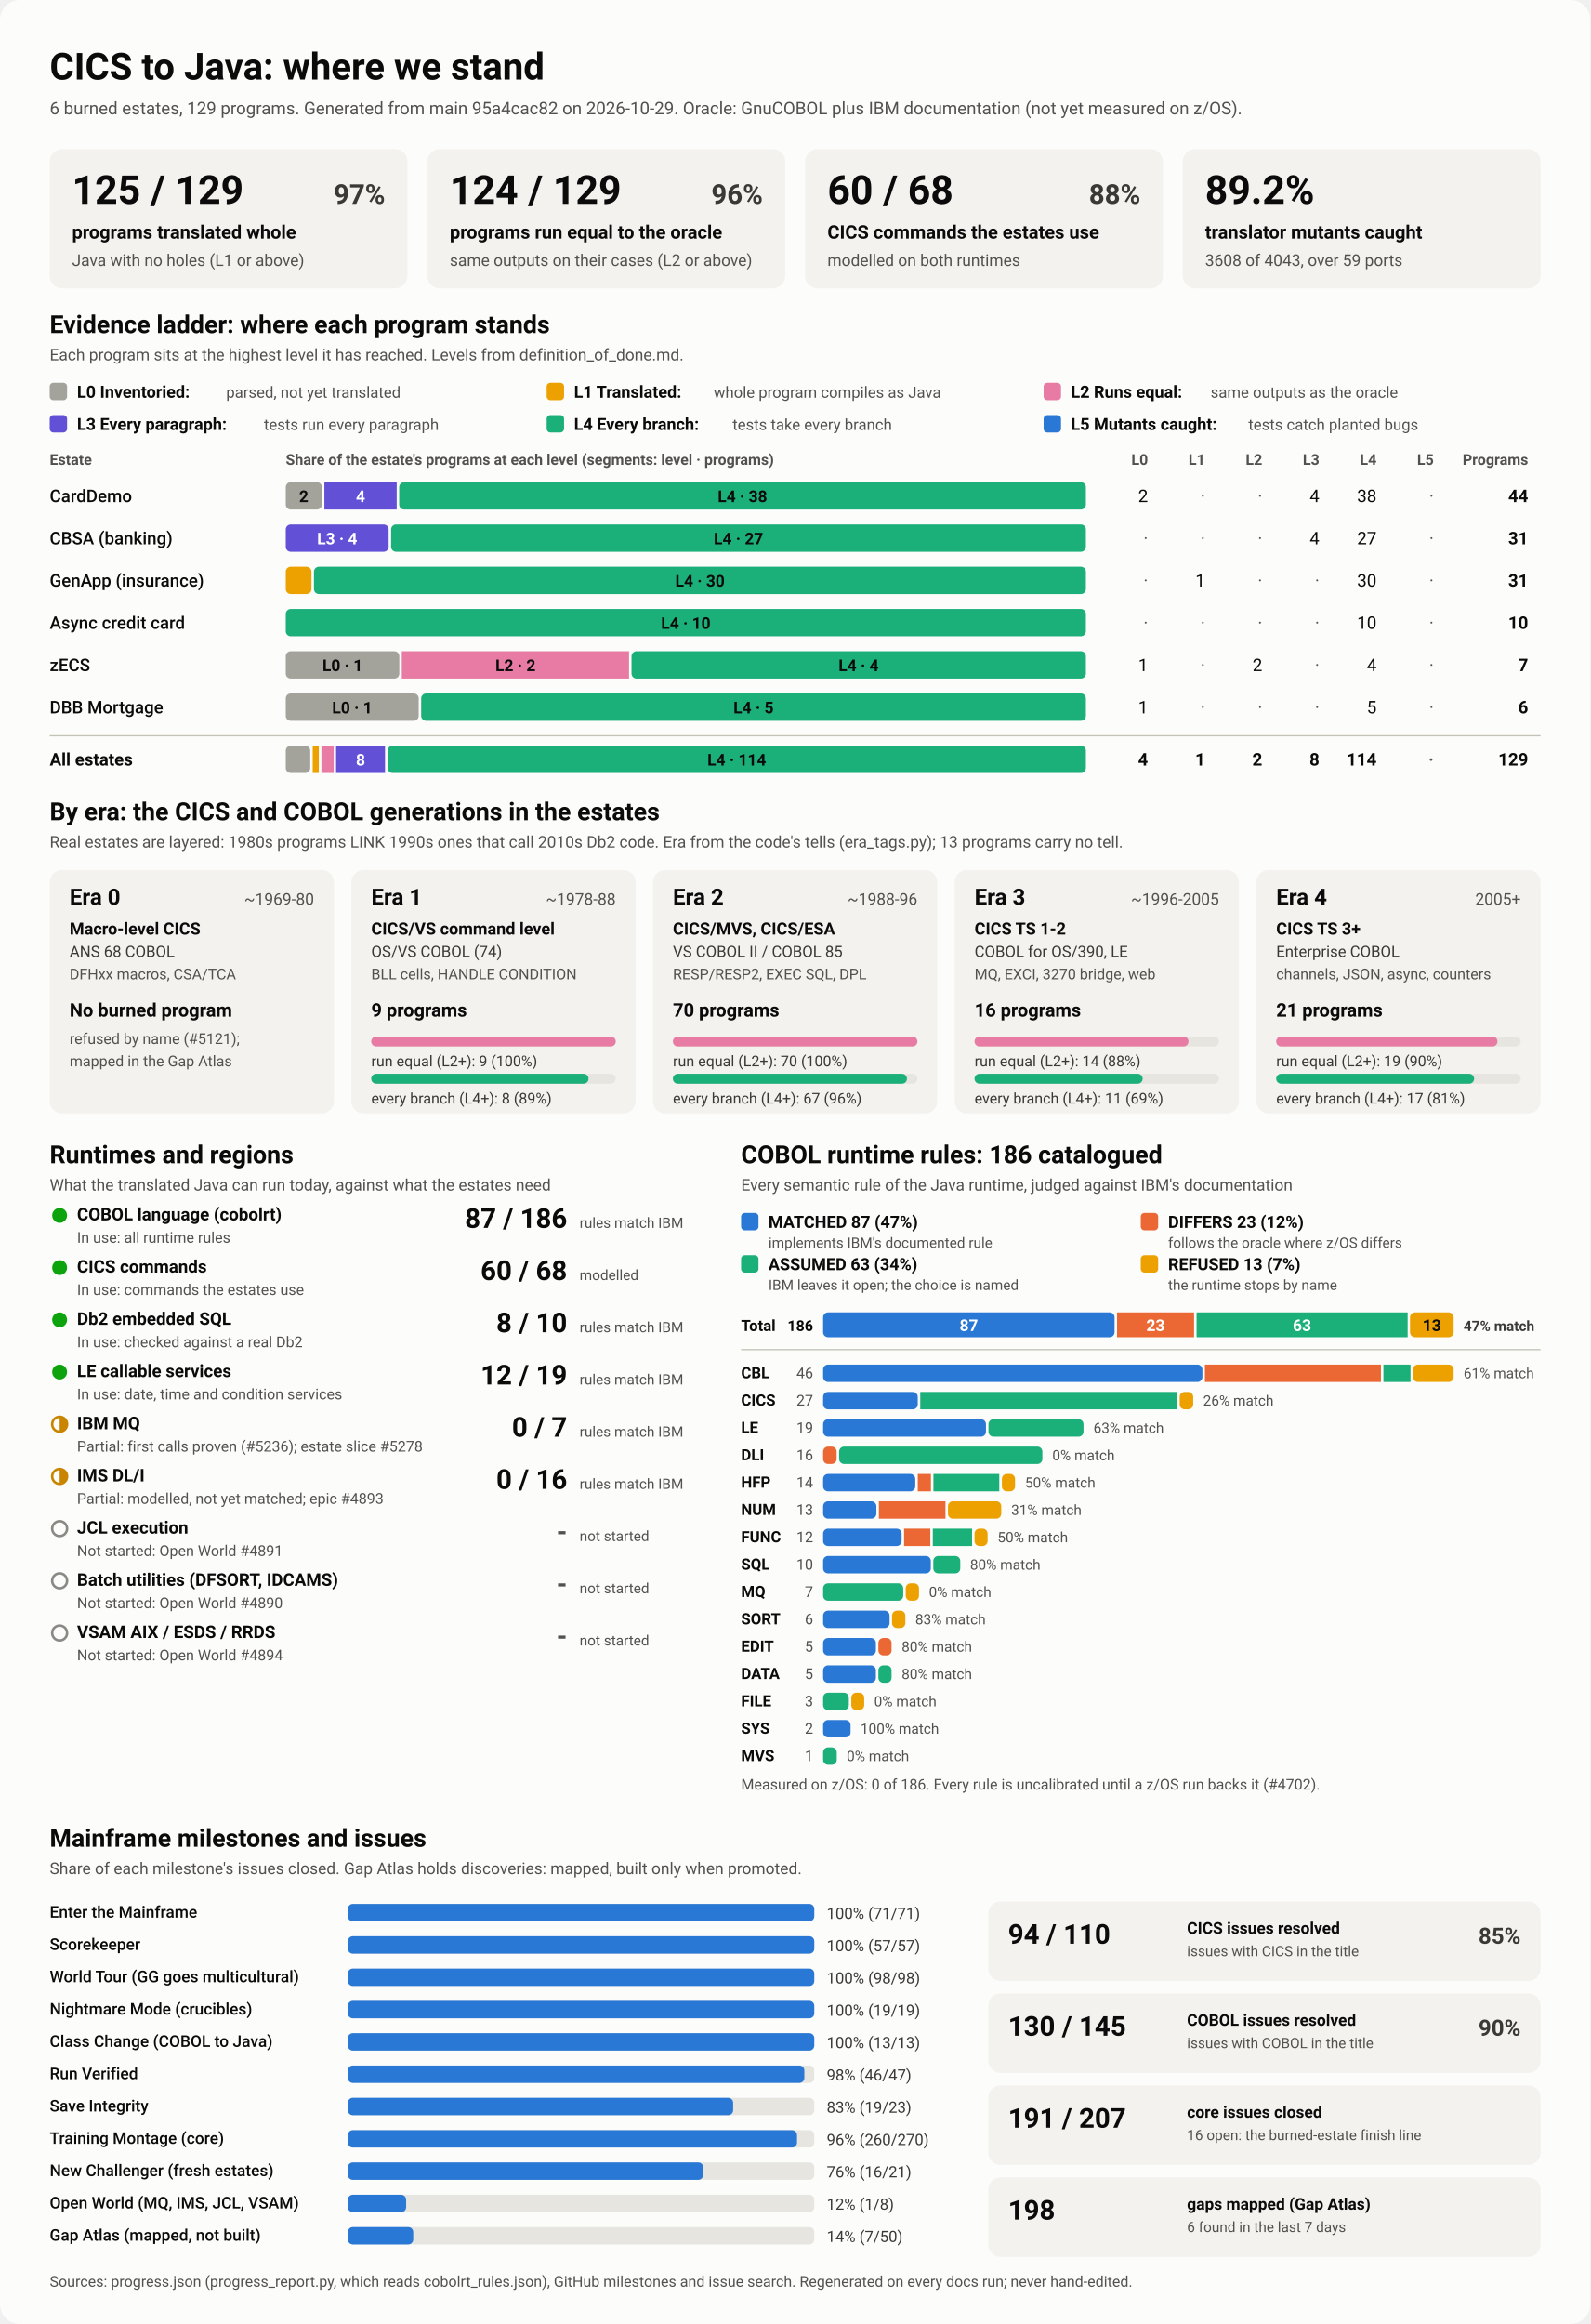
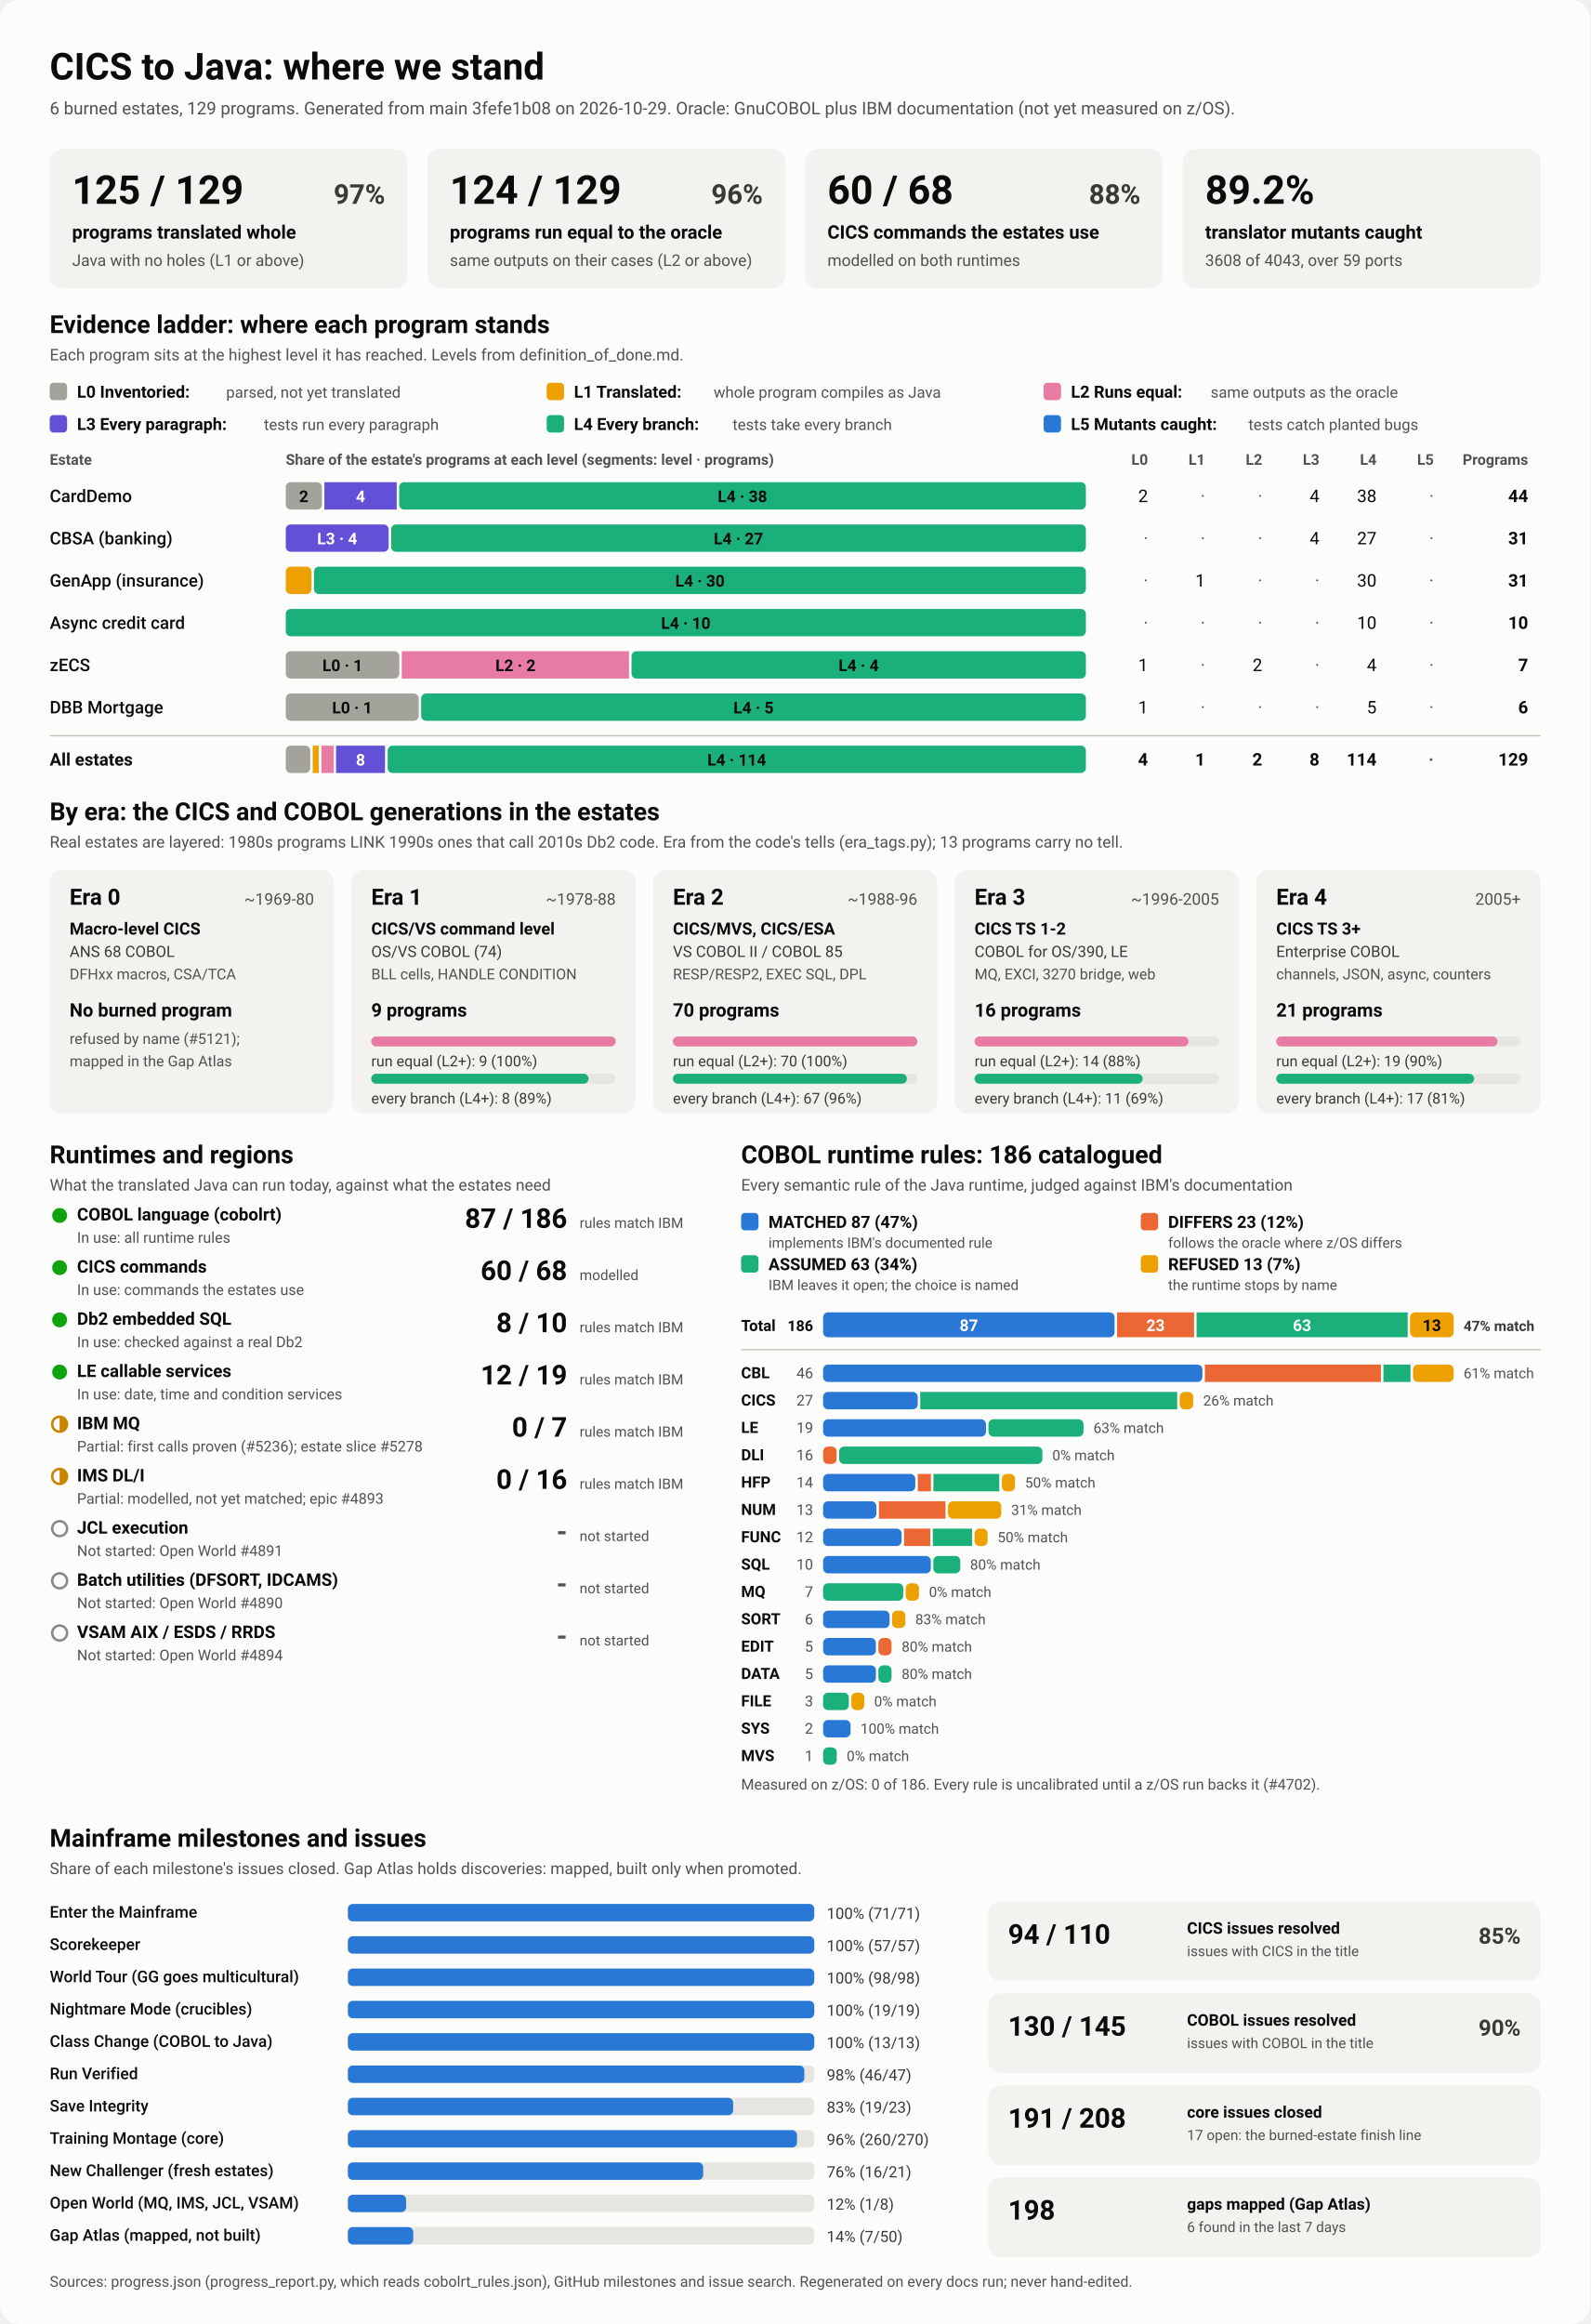
<svg xmlns="http://www.w3.org/2000/svg" viewBox="0 0 1280 1870" width="1280" height="1870" role="img" aria-labelledby="ttl">
  <style>
    svg { font-family: system-ui, -apple-system, 'Segoe UI', Roboto, Helvetica, Arial, sans-serif; }
    .bg { fill: #fcfcfb; }
    .card { fill: #f3f2ef; }
    .track { fill: #e6e5e0; }
    .rule { stroke: #c3c2b7; stroke-width: 1; }
    .t1 { fill: #0b0b0b; } .t2 { fill: #3a3936; } .t3 { fill: #52514e; }
    .on-dark { fill: #ffffff; } .on-light { fill: #0b0b0b; }
    .lv0 { fill: #a3a29b; } .lv1 { fill: #eda100; } .lv2 { fill: #e87ba4; } .lv3 { fill: #6250d6; } .lv4 { fill: #1baf7a; } .lv5 { fill: #2a78d6; } 
    .s0 { fill: #2a78d6; } .s1 { fill: #eb6834; } .s2 { fill: #1baf7a; } .s3 { fill: #eda100; } 
    .prog { fill: #2a78d6; }
    .st-good { fill: #0ca30c; } .st-warn { fill: none; stroke: #c98500; stroke-width: 2; }
    .st-warn-fill { fill: #c98500; } .st-none { fill: none; stroke: #8a8984; stroke-width: 2; }
    @media (prefers-color-scheme: dark) {
      .bg { fill: #1a1a19; } .card { fill: #242422; } .track { fill: #383835; } .rule { stroke: #52514e; }
      .t1 { fill: #f0efec; } .t2 { fill: #dddcd6; } .t3 { fill: #c3c2b7; }
      .on-light { fill: #0b0b0b; } .prog { fill: #3987e5; }
      .lv0 { fill: #6b6a64; } .lv1 { fill: #c98500; } .lv2 { fill: #d55181; } .lv3 { fill: #9085e9; } .lv4 { fill: #199e70; } .lv5 { fill: #3987e5; } 
      .s0 { fill: #3987e5; } .s1 { fill: #d95926; } .s2 { fill: #199e70; } .s3 { fill: #c98500; } 
    }
  </style>
  <rect class="bg" width="1280" height="1870" rx="16" />
  <text x="40.0" y="64.0" class="t1" font-size="30" font-weight="700" text-anchor="start">CICS to Java: where we stand</text>
-   <text x="40.0" y="92.0" class="t3" font-size="14" font-weight="400" text-anchor="start">6 burned estates, 129 programs. Generated from main 95a4cac82 on 2026-10-29. Oracle: GnuCOBOL plus IBM documentation (not yet measured on z/OS).</text>
+   <text x="40.0" y="92.0" class="t3" font-size="14" font-weight="400" text-anchor="start">6 burned estates, 129 programs. Generated from main 3fefe1b08 on 2026-10-29. Oracle: GnuCOBOL plus IBM documentation (not yet measured on z/OS).</text>
  <rect x="40.0" y="120.0" width="288.0" height="112.0" rx="10" class="card" />
  <text x="58.0" y="164.0" class="t1" font-size="32" font-weight="700" text-anchor="start">125 / 129</text>
  <text x="310.0" y="164.0" class="t2" font-size="22" font-weight="600" text-anchor="end">97%</text>
  <text x="58.0" y="192.0" class="t1" font-size="15" font-weight="600" text-anchor="start">programs translated whole</text>
  <text x="58.0" y="214.0" class="t3" font-size="13" font-weight="400" text-anchor="start">Java with no holes (L1 or above)</text>
  <rect x="344.0" y="120.0" width="288.0" height="112.0" rx="10" class="card" />
  <text x="362.0" y="164.0" class="t1" font-size="32" font-weight="700" text-anchor="start">124 / 129</text>
  <text x="614.0" y="164.0" class="t2" font-size="22" font-weight="600" text-anchor="end">96%</text>
  <text x="362.0" y="192.0" class="t1" font-size="15" font-weight="600" text-anchor="start">programs run equal to the oracle</text>
  <text x="362.0" y="214.0" class="t3" font-size="13" font-weight="400" text-anchor="start">same outputs on their cases (L2 or above)</text>
  <rect x="648.0" y="120.0" width="288.0" height="112.0" rx="10" class="card" />
  <text x="666.0" y="164.0" class="t1" font-size="32" font-weight="700" text-anchor="start">60 / 68</text>
  <text x="918.0" y="164.0" class="t2" font-size="22" font-weight="600" text-anchor="end">88%</text>
  <text x="666.0" y="192.0" class="t1" font-size="15" font-weight="600" text-anchor="start">CICS commands the estates use</text>
  <text x="666.0" y="214.0" class="t3" font-size="13" font-weight="400" text-anchor="start">modelled on both runtimes</text>
  <rect x="952.0" y="120.0" width="288.0" height="112.0" rx="10" class="card" />
  <text x="970.0" y="164.0" class="t1" font-size="32" font-weight="700" text-anchor="start">89.2%</text>
  <text x="970.0" y="192.0" class="t1" font-size="15" font-weight="600" text-anchor="start">translator mutants caught</text>
  <text x="970.0" y="214.0" class="t3" font-size="13" font-weight="400" text-anchor="start">3608 of 4043, over 59 ports</text>
  <text x="40.0" y="268.0" class="t1" font-size="20" font-weight="700" text-anchor="start">Evidence ladder: where each program stands</text>
  <text x="40.0" y="290.0" class="t3" font-size="13" font-weight="400" text-anchor="start">Each program sits at the highest level it has reached. Levels from definition_of_done.md.</text>
  <rect x="40.0" y="308.0" width="14.0" height="14.0" rx="3" class="lv0" />
  <text x="62.0" y="320.0" class="t1" font-size="13.5" font-weight="600" text-anchor="start">L0 Inventoried:</text>
  <text x="182.0" y="320.0" class="t3" font-size="12.5" font-weight="400" text-anchor="start">parsed, not yet translated</text>
  <rect x="440.0" y="308.0" width="14.0" height="14.0" rx="3" class="lv1" />
  <text x="462.0" y="320.0" class="t1" font-size="13.5" font-weight="600" text-anchor="start">L1 Translated:</text>
  <text x="574.4" y="320.0" class="t3" font-size="12.5" font-weight="400" text-anchor="start">whole program compiles as Java</text>
  <rect x="840.0" y="308.0" width="14.0" height="14.0" rx="3" class="lv2" />
  <text x="862.0" y="320.0" class="t1" font-size="13.5" font-weight="600" text-anchor="start">L2 Runs equal:</text>
  <text x="974.4" y="320.0" class="t3" font-size="12.5" font-weight="400" text-anchor="start">same outputs as the oracle</text>
  <rect x="40.0" y="334.0" width="14.0" height="14.0" rx="3" class="lv3" />
  <text x="62.0" y="346.0" class="t1" font-size="13.5" font-weight="600" text-anchor="start">L3 Every paragraph:</text>
  <text x="212.4" y="346.0" class="t3" font-size="12.5" font-weight="400" text-anchor="start">tests run every paragraph</text>
  <rect x="440.0" y="334.0" width="14.0" height="14.0" rx="3" class="lv4" />
  <text x="462.0" y="346.0" class="t1" font-size="13.5" font-weight="600" text-anchor="start">L4 Every branch:</text>
  <text x="589.6" y="346.0" class="t3" font-size="12.5" font-weight="400" text-anchor="start">tests take every branch</text>
  <rect x="840.0" y="334.0" width="14.0" height="14.0" rx="3" class="lv5" />
  <text x="862.0" y="346.0" class="t1" font-size="13.5" font-weight="600" text-anchor="start">L5 Mutants caught:</text>
  <text x="1004.8" y="346.0" class="t3" font-size="12.5" font-weight="400" text-anchor="start">tests catch planted bugs</text>
  <text x="40.0" y="374.0" class="t3" font-size="12" font-weight="600" text-anchor="start">Estate</text>
  <text x="230.0" y="374.0" class="t3" font-size="12" font-weight="600" text-anchor="start">Share of the estate's programs at each level (segments: level · programs)</text>
  <text x="924.0" y="374.0" class="t3" font-size="12" font-weight="600" text-anchor="end">L0</text>
  <text x="970.0" y="374.0" class="t3" font-size="12" font-weight="600" text-anchor="end">L1</text>
  <text x="1016.0" y="374.0" class="t3" font-size="12" font-weight="600" text-anchor="end">L2</text>
  <text x="1062.0" y="374.0" class="t3" font-size="12" font-weight="600" text-anchor="end">L3</text>
  <text x="1108.0" y="374.0" class="t3" font-size="12" font-weight="600" text-anchor="end">L4</text>
  <text x="1154.0" y="374.0" class="t3" font-size="12" font-weight="600" text-anchor="end">L5</text>
  <text x="1230.0" y="374.0" class="t3" font-size="12" font-weight="600" text-anchor="end">Programs</text>
  <text x="40.0" y="404.0" class="t1" font-size="14" font-weight="500" text-anchor="start">CardDemo</text>
  <rect x="230.0" y="388.0" width="29.1" height="22.0" rx="4" class="lv0" />
  <text x="244.5" y="404.0" class="on-light" font-size="13" font-weight="600" text-anchor="middle">2</text>
  <rect x="261.1" y="388.0" width="58.2" height="22.0" rx="0" class="lv3" />
  <text x="290.2" y="404.0" class="on-dark" font-size="13" font-weight="600" text-anchor="middle">4</text>
  <rect x="321.3" y="388.0" width="552.7" height="22.0" rx="4" class="lv4" />
  <text x="597.6" y="404.0" class="on-light" font-size="13" font-weight="600" text-anchor="middle">L4 · 38</text>
  <text x="924.0" y="404.0" class="t1" font-size="14" font-weight="400" text-anchor="end">2</text>
  <text x="970.0" y="404.0" class="t3" font-size="14" font-weight="400" text-anchor="end">·</text>
  <text x="1016.0" y="404.0" class="t3" font-size="14" font-weight="400" text-anchor="end">·</text>
  <text x="1062.0" y="404.0" class="t1" font-size="14" font-weight="400" text-anchor="end">4</text>
  <text x="1108.0" y="404.0" class="t1" font-size="14" font-weight="400" text-anchor="end">38</text>
  <text x="1154.0" y="404.0" class="t3" font-size="14" font-weight="400" text-anchor="end">·</text>
  <text x="1230.0" y="404.0" class="t1" font-size="14" font-weight="700" text-anchor="end">44</text>
  <text x="40.0" y="438.0" class="t1" font-size="14" font-weight="500" text-anchor="start">CBSA (banking)</text>
  <rect x="230.0" y="422.0" width="82.8" height="22.0" rx="4" class="lv3" />
  <text x="271.4" y="438.0" class="on-dark" font-size="13" font-weight="600" text-anchor="middle">L3 · 4</text>
  <rect x="314.8" y="422.0" width="559.2" height="22.0" rx="4" class="lv4" />
  <text x="594.4" y="438.0" class="on-light" font-size="13" font-weight="600" text-anchor="middle">L4 · 27</text>
  <text x="924.0" y="438.0" class="t3" font-size="14" font-weight="400" text-anchor="end">·</text>
  <text x="970.0" y="438.0" class="t3" font-size="14" font-weight="400" text-anchor="end">·</text>
  <text x="1016.0" y="438.0" class="t3" font-size="14" font-weight="400" text-anchor="end">·</text>
  <text x="1062.0" y="438.0" class="t1" font-size="14" font-weight="400" text-anchor="end">4</text>
  <text x="1108.0" y="438.0" class="t1" font-size="14" font-weight="400" text-anchor="end">27</text>
  <text x="1154.0" y="438.0" class="t3" font-size="14" font-weight="400" text-anchor="end">·</text>
  <text x="1230.0" y="438.0" class="t1" font-size="14" font-weight="700" text-anchor="end">31</text>
  <text x="40.0" y="472.0" class="t1" font-size="14" font-weight="500" text-anchor="start">GenApp (insurance)</text>
  <rect x="230.0" y="456.0" width="20.7" height="22.0" rx="4" class="lv1" />
  <rect x="252.7" y="456.0" width="621.3" height="22.0" rx="4" class="lv4" />
  <text x="563.4" y="472.0" class="on-light" font-size="13" font-weight="600" text-anchor="middle">L4 · 30</text>
  <text x="924.0" y="472.0" class="t3" font-size="14" font-weight="400" text-anchor="end">·</text>
  <text x="970.0" y="472.0" class="t1" font-size="14" font-weight="400" text-anchor="end">1</text>
  <text x="1016.0" y="472.0" class="t3" font-size="14" font-weight="400" text-anchor="end">·</text>
  <text x="1062.0" y="472.0" class="t3" font-size="14" font-weight="400" text-anchor="end">·</text>
  <text x="1108.0" y="472.0" class="t1" font-size="14" font-weight="400" text-anchor="end">30</text>
  <text x="1154.0" y="472.0" class="t3" font-size="14" font-weight="400" text-anchor="end">·</text>
  <text x="1230.0" y="472.0" class="t1" font-size="14" font-weight="700" text-anchor="end">31</text>
  <text x="40.0" y="506.0" class="t1" font-size="14" font-weight="500" text-anchor="start">Async credit card</text>
  <rect x="230.0" y="490.0" width="644.0" height="22.0" rx="4" class="lv4" />
  <text x="552.0" y="506.0" class="on-light" font-size="13" font-weight="600" text-anchor="middle">L4 · 10</text>
  <text x="924.0" y="506.0" class="t3" font-size="14" font-weight="400" text-anchor="end">·</text>
  <text x="970.0" y="506.0" class="t3" font-size="14" font-weight="400" text-anchor="end">·</text>
  <text x="1016.0" y="506.0" class="t3" font-size="14" font-weight="400" text-anchor="end">·</text>
  <text x="1062.0" y="506.0" class="t3" font-size="14" font-weight="400" text-anchor="end">·</text>
  <text x="1108.0" y="506.0" class="t1" font-size="14" font-weight="400" text-anchor="end">10</text>
  <text x="1154.0" y="506.0" class="t3" font-size="14" font-weight="400" text-anchor="end">·</text>
  <text x="1230.0" y="506.0" class="t1" font-size="14" font-weight="700" text-anchor="end">10</text>
  <text x="40.0" y="540.0" class="t1" font-size="14" font-weight="500" text-anchor="start">zECS</text>
  <rect x="230.0" y="524.0" width="91.4" height="22.0" rx="4" class="lv0" />
  <text x="275.7" y="540.0" class="on-light" font-size="13" font-weight="600" text-anchor="middle">L0 · 1</text>
  <rect x="323.4" y="524.0" width="182.9" height="22.0" rx="0" class="lv2" />
  <text x="414.9" y="540.0" class="on-light" font-size="13" font-weight="600" text-anchor="middle">L2 · 2</text>
  <rect x="508.3" y="524.0" width="365.7" height="22.0" rx="4" class="lv4" />
  <text x="691.1" y="540.0" class="on-light" font-size="13" font-weight="600" text-anchor="middle">L4 · 4</text>
  <text x="924.0" y="540.0" class="t1" font-size="14" font-weight="400" text-anchor="end">1</text>
  <text x="970.0" y="540.0" class="t3" font-size="14" font-weight="400" text-anchor="end">·</text>
  <text x="1016.0" y="540.0" class="t1" font-size="14" font-weight="400" text-anchor="end">2</text>
  <text x="1062.0" y="540.0" class="t3" font-size="14" font-weight="400" text-anchor="end">·</text>
  <text x="1108.0" y="540.0" class="t1" font-size="14" font-weight="400" text-anchor="end">4</text>
  <text x="1154.0" y="540.0" class="t3" font-size="14" font-weight="400" text-anchor="end">·</text>
  <text x="1230.0" y="540.0" class="t1" font-size="14" font-weight="700" text-anchor="end">7</text>
  <text x="40.0" y="574.0" class="t1" font-size="14" font-weight="500" text-anchor="start">DBB Mortgage</text>
  <rect x="230.0" y="558.0" width="107.0" height="22.0" rx="4" class="lv0" />
  <text x="283.5" y="574.0" class="on-light" font-size="13" font-weight="600" text-anchor="middle">L0 · 1</text>
  <rect x="339.0" y="558.0" width="535.0" height="22.0" rx="4" class="lv4" />
  <text x="606.5" y="574.0" class="on-light" font-size="13" font-weight="600" text-anchor="middle">L4 · 5</text>
  <text x="924.0" y="574.0" class="t1" font-size="14" font-weight="400" text-anchor="end">1</text>
  <text x="970.0" y="574.0" class="t3" font-size="14" font-weight="400" text-anchor="end">·</text>
  <text x="1016.0" y="574.0" class="t3" font-size="14" font-weight="400" text-anchor="end">·</text>
  <text x="1062.0" y="574.0" class="t3" font-size="14" font-weight="400" text-anchor="end">·</text>
  <text x="1108.0" y="574.0" class="t1" font-size="14" font-weight="400" text-anchor="end">5</text>
  <text x="1154.0" y="574.0" class="t3" font-size="14" font-weight="400" text-anchor="end">·</text>
  <text x="1230.0" y="574.0" class="t1" font-size="14" font-weight="700" text-anchor="end">6</text>
  <line x1="40" x2="1240" y1="592" y2="592" class="rule" />
  <text x="40.0" y="616.0" class="t1" font-size="14" font-weight="700" text-anchor="start">All estates</text>
  <rect x="230.0" y="600.0" width="19.7" height="22.0" rx="4" class="lv0" />
  <rect x="251.7" y="600.0" width="4.9" height="22.0" rx="0" class="lv1" />
  <rect x="258.7" y="600.0" width="9.9" height="22.0" rx="0" class="lv2" />
  <rect x="270.5" y="600.0" width="39.4" height="22.0" rx="0" class="lv3" />
  <text x="290.2" y="616.0" class="on-dark" font-size="13" font-weight="600" text-anchor="middle">8</text>
  <rect x="312.0" y="600.0" width="562.0" height="22.0" rx="4" class="lv4" />
  <text x="593.0" y="616.0" class="on-light" font-size="13" font-weight="600" text-anchor="middle">L4 · 114</text>
  <text x="924.0" y="616.0" class="t1" font-size="14" font-weight="700" text-anchor="end">4</text>
  <text x="970.0" y="616.0" class="t1" font-size="14" font-weight="700" text-anchor="end">1</text>
  <text x="1016.0" y="616.0" class="t1" font-size="14" font-weight="700" text-anchor="end">2</text>
  <text x="1062.0" y="616.0" class="t1" font-size="14" font-weight="700" text-anchor="end">8</text>
  <text x="1108.0" y="616.0" class="t1" font-size="14" font-weight="700" text-anchor="end">114</text>
  <text x="1154.0" y="616.0" class="t3" font-size="14" font-weight="700" text-anchor="end">·</text>
  <text x="1230.0" y="616.0" class="t1" font-size="14" font-weight="700" text-anchor="end">129</text>
  <text x="40.0" y="660.0" class="t1" font-size="20" font-weight="700" text-anchor="start">By era: the CICS and COBOL generations in the estates</text>
  <text x="40.0" y="682.0" class="t3" font-size="13" font-weight="400" text-anchor="start">Real estates are layered: 1980s programs LINK 1990s ones that call 2010s Db2 code. Era from the code's tells (era_tags.py); 13 programs carry no tell.</text>
  <rect x="40.0" y="700.0" width="228.8" height="196.0" rx="10" class="card" />
  <text x="56.0" y="728.0" class="t1" font-size="18" font-weight="700" text-anchor="start">Era 0</text>
  <text x="252.8" y="728.0" class="t3" font-size="13" font-weight="400" text-anchor="end">~1969-80</text>
  <text x="56.0" y="752.0" class="t1" font-size="13.5" font-weight="600" text-anchor="start">Macro-level CICS</text>
  <text x="56.0" y="770.0" class="t2" font-size="12.5" font-weight="400" text-anchor="start">ANS 68 COBOL</text>
  <text x="56.0" y="788.0" class="t3" font-size="12" font-weight="400" text-anchor="start">DFHxx macros, CSA/TCA</text>
  <text x="56.0" y="818.0" class="t1" font-size="15" font-weight="700" text-anchor="start">No burned program</text>
  <text x="56.0" y="840.0" class="t3" font-size="12" font-weight="400" text-anchor="start">refused by name (#5121);</text>
  <text x="56.0" y="858.0" class="t3" font-size="12" font-weight="400" text-anchor="start">mapped in the Gap Atlas</text>
  <rect x="282.8" y="700.0" width="228.8" height="196.0" rx="10" class="card" />
  <text x="298.8" y="728.0" class="t1" font-size="18" font-weight="700" text-anchor="start">Era 1</text>
  <text x="495.6" y="728.0" class="t3" font-size="13" font-weight="400" text-anchor="end">~1978-88</text>
  <text x="298.8" y="752.0" class="t1" font-size="13.5" font-weight="600" text-anchor="start">CICS/VS command level</text>
  <text x="298.8" y="770.0" class="t2" font-size="12.5" font-weight="400" text-anchor="start">OS/VS COBOL (74)</text>
  <text x="298.8" y="788.0" class="t3" font-size="12" font-weight="400" text-anchor="start">BLL cells, HANDLE CONDITION</text>
  <text x="298.8" y="818.0" class="t1" font-size="15" font-weight="700" text-anchor="start">9 programs</text>
  <rect x="298.8" y="834.0" width="196.8" height="8.0" rx="4" class="track" />
  <rect x="298.8" y="834.0" width="196.8" height="8.0" rx="4" class="lv2" />
  <text x="298.8" y="858.0" class="t2" font-size="12" font-weight="400" text-anchor="start">run equal (L2+): 9 (100%)</text>
  <rect x="298.8" y="864.0" width="196.8" height="8.0" rx="4" class="track" />
  <rect x="298.8" y="864.0" width="174.9" height="8.0" rx="4" class="lv4" />
  <text x="298.8" y="888.0" class="t2" font-size="12" font-weight="400" text-anchor="start">every branch (L4+): 8 (89%)</text>
  <rect x="525.6" y="700.0" width="228.8" height="196.0" rx="10" class="card" />
  <text x="541.6" y="728.0" class="t1" font-size="18" font-weight="700" text-anchor="start">Era 2</text>
  <text x="738.4" y="728.0" class="t3" font-size="13" font-weight="400" text-anchor="end">~1988-96</text>
  <text x="541.6" y="752.0" class="t1" font-size="13.5" font-weight="600" text-anchor="start">CICS/MVS, CICS/ESA</text>
  <text x="541.6" y="770.0" class="t2" font-size="12.5" font-weight="400" text-anchor="start">VS COBOL II / COBOL 85</text>
  <text x="541.6" y="788.0" class="t3" font-size="12" font-weight="400" text-anchor="start">RESP/RESP2, EXEC SQL, DPL</text>
  <text x="541.6" y="818.0" class="t1" font-size="15" font-weight="700" text-anchor="start">70 programs</text>
  <rect x="541.6" y="834.0" width="196.8" height="8.0" rx="4" class="track" />
  <rect x="541.6" y="834.0" width="196.8" height="8.0" rx="4" class="lv2" />
  <text x="541.6" y="858.0" class="t2" font-size="12" font-weight="400" text-anchor="start">run equal (L2+): 70 (100%)</text>
  <rect x="541.6" y="864.0" width="196.8" height="8.0" rx="4" class="track" />
  <rect x="541.6" y="864.0" width="188.4" height="8.0" rx="4" class="lv4" />
  <text x="541.6" y="888.0" class="t2" font-size="12" font-weight="400" text-anchor="start">every branch (L4+): 67 (96%)</text>
  <rect x="768.4" y="700.0" width="228.8" height="196.0" rx="10" class="card" />
  <text x="784.4" y="728.0" class="t1" font-size="18" font-weight="700" text-anchor="start">Era 3</text>
  <text x="981.2" y="728.0" class="t3" font-size="13" font-weight="400" text-anchor="end">~1996-2005</text>
  <text x="784.4" y="752.0" class="t1" font-size="13.5" font-weight="600" text-anchor="start">CICS TS 1-2</text>
  <text x="784.4" y="770.0" class="t2" font-size="12.5" font-weight="400" text-anchor="start">COBOL for OS/390, LE</text>
  <text x="784.4" y="788.0" class="t3" font-size="12" font-weight="400" text-anchor="start">MQ, EXCI, 3270 bridge, web</text>
  <text x="784.4" y="818.0" class="t1" font-size="15" font-weight="700" text-anchor="start">16 programs</text>
  <rect x="784.4" y="834.0" width="196.8" height="8.0" rx="4" class="track" />
  <rect x="784.4" y="834.0" width="172.2" height="8.0" rx="4" class="lv2" />
  <text x="784.4" y="858.0" class="t2" font-size="12" font-weight="400" text-anchor="start">run equal (L2+): 14 (88%)</text>
  <rect x="784.4" y="864.0" width="196.8" height="8.0" rx="4" class="track" />
  <rect x="784.4" y="864.0" width="135.3" height="8.0" rx="4" class="lv4" />
  <text x="784.4" y="888.0" class="t2" font-size="12" font-weight="400" text-anchor="start">every branch (L4+): 11 (69%)</text>
  <rect x="1011.2" y="700.0" width="228.8" height="196.0" rx="10" class="card" />
  <text x="1027.2" y="728.0" class="t1" font-size="18" font-weight="700" text-anchor="start">Era 4</text>
  <text x="1224.0" y="728.0" class="t3" font-size="13" font-weight="400" text-anchor="end">2005+</text>
  <text x="1027.2" y="752.0" class="t1" font-size="13.5" font-weight="600" text-anchor="start">CICS TS 3+</text>
  <text x="1027.2" y="770.0" class="t2" font-size="12.5" font-weight="400" text-anchor="start">Enterprise COBOL</text>
  <text x="1027.2" y="788.0" class="t3" font-size="12" font-weight="400" text-anchor="start">channels, JSON, async, counters</text>
  <text x="1027.2" y="818.0" class="t1" font-size="15" font-weight="700" text-anchor="start">21 programs</text>
  <rect x="1027.2" y="834.0" width="196.8" height="8.0" rx="4" class="track" />
  <rect x="1027.2" y="834.0" width="178.1" height="8.0" rx="4" class="lv2" />
  <text x="1027.2" y="858.0" class="t2" font-size="12" font-weight="400" text-anchor="start">run equal (L2+): 19 (90%)</text>
  <rect x="1027.2" y="864.0" width="196.8" height="8.0" rx="4" class="track" />
  <rect x="1027.2" y="864.0" width="159.3" height="8.0" rx="4" class="lv4" />
  <text x="1027.2" y="888.0" class="t2" font-size="12" font-weight="400" text-anchor="start">every branch (L4+): 17 (81%)</text>
  <text x="40.0" y="936.0" class="t1" font-size="20" font-weight="700" text-anchor="start">Runtimes and regions</text>
  <text x="40.0" y="958.0" class="t3" font-size="13" font-weight="400" text-anchor="start">What the translated Java can run today, against what the estates need</text>
  <circle cx="48" cy="978" r="6" class="st-good" />
  <text x="62.0" y="982.0" class="t1" font-size="14" font-weight="600" text-anchor="start">COBOL language (cobolrt)</text>
  <text x="62.0" y="1000.0" class="t3" font-size="12" font-weight="400" text-anchor="start">In use: all runtime rules</text>
  <text x="456.5" y="988.0" class="t1" font-size="22" font-weight="700" text-anchor="end">87 / 186</text>
  <text x="466.5" y="988.0" class="t3" font-size="11.5" font-weight="400" text-anchor="start">rules match IBM</text>
  <circle cx="48" cy="1020" r="6" class="st-good" />
  <text x="62.0" y="1024.0" class="t1" font-size="14" font-weight="600" text-anchor="start">CICS commands</text>
  <text x="62.0" y="1042.0" class="t3" font-size="12" font-weight="400" text-anchor="start">In use: commands the estates use</text>
  <text x="456.5" y="1030.0" class="t1" font-size="22" font-weight="700" text-anchor="end">60 / 68</text>
  <text x="466.5" y="1030.0" class="t3" font-size="11.5" font-weight="400" text-anchor="start">modelled</text>
  <circle cx="48" cy="1062" r="6" class="st-good" />
  <text x="62.0" y="1066.0" class="t1" font-size="14" font-weight="600" text-anchor="start">Db2 embedded SQL</text>
  <text x="62.0" y="1084.0" class="t3" font-size="12" font-weight="400" text-anchor="start">In use: checked against a real Db2</text>
  <text x="456.5" y="1072.0" class="t1" font-size="22" font-weight="700" text-anchor="end">8 / 10</text>
  <text x="466.5" y="1072.0" class="t3" font-size="11.5" font-weight="400" text-anchor="start">rules match IBM</text>
  <circle cx="48" cy="1104" r="6" class="st-good" />
  <text x="62.0" y="1108.0" class="t1" font-size="14" font-weight="600" text-anchor="start">LE callable services</text>
  <text x="62.0" y="1126.0" class="t3" font-size="12" font-weight="400" text-anchor="start">In use: date, time and condition services</text>
  <text x="456.5" y="1114.0" class="t1" font-size="22" font-weight="700" text-anchor="end">12 / 19</text>
  <text x="466.5" y="1114.0" class="t3" font-size="11.5" font-weight="400" text-anchor="start">rules match IBM</text>
  <circle cx="48" cy="1146" r="6" class="st-warn" />
  <path d="M 48 1140 A 6 6 0 0 1 48 1152 Z" class="st-warn-fill" />
  <text x="62.0" y="1150.0" class="t1" font-size="14" font-weight="600" text-anchor="start">IBM MQ</text>
  <text x="62.0" y="1168.0" class="t3" font-size="12" font-weight="400" text-anchor="start">Partial: first calls proven (#5236); estate slice #5278</text>
  <text x="456.5" y="1156.0" class="t1" font-size="22" font-weight="700" text-anchor="end">0 / 7</text>
  <text x="466.5" y="1156.0" class="t3" font-size="11.5" font-weight="400" text-anchor="start">rules match IBM</text>
  <circle cx="48" cy="1188" r="6" class="st-warn" />
  <path d="M 48 1182 A 6 6 0 0 1 48 1194 Z" class="st-warn-fill" />
  <text x="62.0" y="1192.0" class="t1" font-size="14" font-weight="600" text-anchor="start">IMS DL/I</text>
  <text x="62.0" y="1210.0" class="t3" font-size="12" font-weight="400" text-anchor="start">Partial: modelled, not yet matched; epic #4893</text>
  <text x="456.5" y="1198.0" class="t1" font-size="22" font-weight="700" text-anchor="end">0 / 16</text>
  <text x="466.5" y="1198.0" class="t3" font-size="11.5" font-weight="400" text-anchor="start">rules match IBM</text>
  <circle cx="48" cy="1230" r="6" class="st-none" />
  <text x="62.0" y="1234.0" class="t1" font-size="14" font-weight="600" text-anchor="start">JCL execution</text>
  <text x="62.0" y="1252.0" class="t3" font-size="12" font-weight="400" text-anchor="start">Not started: Open World #4891</text>
  <text x="456.5" y="1240.0" class="t3" font-size="22" font-weight="700" text-anchor="end">-</text>
  <text x="466.5" y="1240.0" class="t3" font-size="11.5" font-weight="400" text-anchor="start">not started</text>
  <circle cx="48" cy="1272" r="6" class="st-none" />
  <text x="62.0" y="1276.0" class="t1" font-size="14" font-weight="600" text-anchor="start">Batch utilities (DFSORT, IDCAMS)</text>
  <text x="62.0" y="1294.0" class="t3" font-size="12" font-weight="400" text-anchor="start">Not started: Open World #4890</text>
  <text x="456.5" y="1282.0" class="t3" font-size="22" font-weight="700" text-anchor="end">-</text>
  <text x="466.5" y="1282.0" class="t3" font-size="11.5" font-weight="400" text-anchor="start">not started</text>
  <circle cx="48" cy="1314" r="6" class="st-none" />
  <text x="62.0" y="1318.0" class="t1" font-size="14" font-weight="600" text-anchor="start">VSAM AIX / ESDS / RRDS</text>
  <text x="62.0" y="1336.0" class="t3" font-size="12" font-weight="400" text-anchor="start">Not started: Open World #4894</text>
  <text x="456.5" y="1324.0" class="t3" font-size="22" font-weight="700" text-anchor="end">-</text>
  <text x="466.5" y="1324.0" class="t3" font-size="11.5" font-weight="400" text-anchor="start">not started</text>
  <text x="596.5" y="936.0" class="t1" font-size="20" font-weight="700" text-anchor="start">COBOL runtime rules: 186 catalogued</text>
  <text x="596.5" y="958.0" class="t3" font-size="13" font-weight="400" text-anchor="start">Every semantic rule of the Java runtime, judged against IBM's documentation</text>
  <rect x="596.5" y="976.0" width="14.0" height="14.0" rx="3" class="s0" />
  <text x="618.5" y="988.0" class="t1" font-size="13.5" font-weight="600" text-anchor="start">MATCHED  87 (47%)</text>
  <text x="618.5" y="1004.0" class="t3" font-size="11.5" font-weight="400" text-anchor="start">implements IBM's documented rule</text>
  <rect x="918.2" y="976.0" width="14.0" height="14.0" rx="3" class="s1" />
  <text x="940.2" y="988.0" class="t1" font-size="13.5" font-weight="600" text-anchor="start">DIFFERS  23 (12%)</text>
  <text x="940.2" y="1004.0" class="t3" font-size="11.5" font-weight="400" text-anchor="start">follows the oracle where z/OS differs</text>
  <rect x="596.5" y="1010.0" width="14.0" height="14.0" rx="3" class="s2" />
  <text x="618.5" y="1022.0" class="t1" font-size="13.5" font-weight="600" text-anchor="start">ASSUMED  63 (34%)</text>
  <text x="618.5" y="1038.0" class="t3" font-size="11.5" font-weight="400" text-anchor="start">IBM leaves it open; the choice is named</text>
  <rect x="918.2" y="1010.0" width="14.0" height="14.0" rx="3" class="s3" />
  <text x="940.2" y="1022.0" class="t1" font-size="13.5" font-weight="600" text-anchor="start">REFUSED  13 (7%)</text>
  <text x="940.2" y="1038.0" class="t3" font-size="11.5" font-weight="400" text-anchor="start">the runtime stops by name</text>
  <text x="596.5" y="1071.0" class="t1" font-size="12.5" font-weight="700" text-anchor="start">Total</text>
  <text x="654.5" y="1071.0" class="t1" font-size="12" font-weight="700" text-anchor="end">186</text>
  <rect x="662.5" y="1056.0" width="234.6" height="20.0" rx="4" class="s0" />
  <text x="779.8" y="1071.0" class="on-dark" font-size="13" font-weight="600" text-anchor="middle">87</text>
  <rect x="899.1" y="1056.0" width="62.0" height="20.0" rx="0" class="s1" />
  <text x="930.1" y="1071.0" class="on-dark" font-size="13" font-weight="600" text-anchor="middle">23</text>
  <rect x="963.1" y="1056.0" width="169.9" height="20.0" rx="0" class="s2" />
  <text x="1048.0" y="1071.0" class="on-dark" font-size="13" font-weight="600" text-anchor="middle">63</text>
  <rect x="1134.9" y="1056.0" width="35.1" height="20.0" rx="4" class="s3" />
  <text x="1152.5" y="1071.0" class="on-light" font-size="13" font-weight="600" text-anchor="middle">13</text>
  <text x="1178.0" y="1071.0" class="t2" font-size="11.5" font-weight="600" text-anchor="start">47% match</text>
  <line x1="596.5" x2="1240.0" y1="1086" y2="1086" class="rule" />
  <text x="596.5" y="1109.0" class="t1" font-size="12.5" font-weight="600" text-anchor="start">CBL</text>
  <text x="654.5" y="1109.0" class="t3" font-size="12" font-weight="400" text-anchor="end">46</text>
  <rect x="662.5" y="1098.0" width="305.3" height="14.0" rx="4" class="s0" />
  <rect x="969.8" y="1098.0" width="141.7" height="14.0" rx="0" class="s1" />
  <rect x="1113.5" y="1098.0" width="21.8" height="14.0" rx="0" class="s2" />
  <rect x="1137.3" y="1098.0" width="32.7" height="14.0" rx="4" class="s3" />
  <text x="1178.0" y="1109.0" class="t3" font-size="11.5" font-weight="400" text-anchor="start">61% match</text>
  <text x="596.5" y="1131.0" class="t1" font-size="12.5" font-weight="600" text-anchor="start">CICS</text>
  <text x="654.5" y="1131.0" class="t3" font-size="12" font-weight="400" text-anchor="end">27</text>
  <rect x="662.5" y="1120.0" width="76.2" height="14.0" rx="4" class="s0" />
  <rect x="740.7" y="1120.0" width="206.8" height="14.0" rx="0" class="s2" />
  <rect x="949.5" y="1120.0" width="10.9" height="14.0" rx="4" class="s3" />
  <text x="968.4" y="1131.0" class="t3" font-size="11.5" font-weight="400" text-anchor="start">26% match</text>
  <text x="596.5" y="1153.0" class="t1" font-size="12.5" font-weight="600" text-anchor="start">LE</text>
  <text x="654.5" y="1153.0" class="t3" font-size="12" font-weight="400" text-anchor="end">19</text>
  <rect x="662.5" y="1142.0" width="131.1" height="14.0" rx="4" class="s0" />
  <rect x="795.6" y="1142.0" width="76.5" height="14.0" rx="4" class="s2" />
  <text x="880.1" y="1153.0" class="t3" font-size="11.5" font-weight="400" text-anchor="start">63% match</text>
  <text x="596.5" y="1175.0" class="t1" font-size="12.5" font-weight="600" text-anchor="start">DLI</text>
  <text x="654.5" y="1175.0" class="t3" font-size="12" font-weight="400" text-anchor="end">16</text>
  <rect x="662.5" y="1164.0" width="10.9" height="14.0" rx="4" class="s1" />
  <rect x="675.4" y="1164.0" width="163.6" height="14.0" rx="4" class="s2" />
  <text x="847.0" y="1175.0" class="t3" font-size="11.5" font-weight="400" text-anchor="start">0% match</text>
  <text x="596.5" y="1197.0" class="t1" font-size="12.5" font-weight="600" text-anchor="start">HFP</text>
  <text x="654.5" y="1197.0" class="t3" font-size="12" font-weight="400" text-anchor="end">14</text>
  <rect x="662.5" y="1186.0" width="74.2" height="14.0" rx="4" class="s0" />
  <rect x="738.7" y="1186.0" width="10.6" height="14.0" rx="0" class="s1" />
  <rect x="751.3" y="1186.0" width="53.0" height="14.0" rx="0" class="s2" />
  <rect x="806.4" y="1186.0" width="10.6" height="14.0" rx="4" class="s3" />
  <text x="825.0" y="1197.0" class="t3" font-size="11.5" font-weight="400" text-anchor="start">50% match</text>
  <text x="596.5" y="1219.0" class="t1" font-size="12.5" font-weight="600" text-anchor="start">NUM</text>
  <text x="654.5" y="1219.0" class="t3" font-size="12" font-weight="400" text-anchor="end">13</text>
  <rect x="662.5" y="1208.0" width="42.9" height="14.0" rx="4" class="s0" />
  <rect x="707.4" y="1208.0" width="53.6" height="14.0" rx="0" class="s1" />
  <rect x="763.0" y="1208.0" width="42.9" height="14.0" rx="4" class="s3" />
  <text x="813.9" y="1219.0" class="t3" font-size="11.5" font-weight="400" text-anchor="start">31% match</text>
  <text x="596.5" y="1241.0" class="t1" font-size="12.5" font-weight="600" text-anchor="start">FUNC</text>
  <text x="654.5" y="1241.0" class="t3" font-size="12" font-weight="400" text-anchor="end">12</text>
  <rect x="662.5" y="1230.0" width="63.2" height="14.0" rx="4" class="s0" />
  <rect x="727.7" y="1230.0" width="21.1" height="14.0" rx="0" class="s1" />
  <rect x="750.8" y="1230.0" width="31.6" height="14.0" rx="0" class="s2" />
  <rect x="784.4" y="1230.0" width="10.5" height="14.0" rx="4" class="s3" />
  <text x="802.9" y="1241.0" class="t3" font-size="11.5" font-weight="400" text-anchor="start">50% match</text>
  <text x="596.5" y="1263.0" class="t1" font-size="12.5" font-weight="600" text-anchor="start">SQL</text>
  <text x="654.5" y="1263.0" class="t3" font-size="12" font-weight="400" text-anchor="end">10</text>
  <rect x="662.5" y="1252.0" width="86.7" height="14.0" rx="4" class="s0" />
  <rect x="751.2" y="1252.0" width="21.7" height="14.0" rx="4" class="s2" />
  <text x="780.8" y="1263.0" class="t3" font-size="11.5" font-weight="400" text-anchor="start">80% match</text>
  <text x="596.5" y="1285.0" class="t1" font-size="12.5" font-weight="600" text-anchor="start">MQ</text>
  <text x="654.5" y="1285.0" class="t3" font-size="12" font-weight="400" text-anchor="end">7</text>
  <rect x="662.5" y="1274.0" width="64.5" height="14.0" rx="4" class="s2" />
  <rect x="729.0" y="1274.0" width="10.7" height="14.0" rx="4" class="s3" />
  <text x="747.7" y="1285.0" class="t3" font-size="11.5" font-weight="400" text-anchor="start">0% match</text>
  <text x="596.5" y="1307.0" class="t1" font-size="12.5" font-weight="600" text-anchor="start">SORT</text>
  <text x="654.5" y="1307.0" class="t3" font-size="12" font-weight="400" text-anchor="end">6</text>
  <rect x="662.5" y="1296.0" width="53.5" height="14.0" rx="4" class="s0" />
  <rect x="718.0" y="1296.0" width="10.7" height="14.0" rx="4" class="s3" />
  <text x="736.7" y="1307.0" class="t3" font-size="11.5" font-weight="400" text-anchor="start">83% match</text>
  <text x="596.5" y="1329.0" class="t1" font-size="12.5" font-weight="600" text-anchor="start">EDIT</text>
  <text x="654.5" y="1329.0" class="t3" font-size="12" font-weight="400" text-anchor="end">5</text>
  <rect x="662.5" y="1318.0" width="42.5" height="14.0" rx="4" class="s0" />
  <rect x="707.0" y="1318.0" width="10.6" height="14.0" rx="4" class="s1" />
  <text x="725.7" y="1329.0" class="t3" font-size="11.5" font-weight="400" text-anchor="start">80% match</text>
  <text x="596.5" y="1351.0" class="t1" font-size="12.5" font-weight="600" text-anchor="start">DATA</text>
  <text x="654.5" y="1351.0" class="t3" font-size="12" font-weight="400" text-anchor="end">5</text>
  <rect x="662.5" y="1340.0" width="42.5" height="14.0" rx="4" class="s0" />
  <rect x="707.0" y="1340.0" width="10.6" height="14.0" rx="4" class="s2" />
  <text x="725.7" y="1351.0" class="t3" font-size="11.5" font-weight="400" text-anchor="start">80% match</text>
  <text x="596.5" y="1373.0" class="t1" font-size="12.5" font-weight="600" text-anchor="start">FILE</text>
  <text x="654.5" y="1373.0" class="t3" font-size="12" font-weight="400" text-anchor="end">3</text>
  <rect x="662.5" y="1362.0" width="20.7" height="14.0" rx="4" class="s2" />
  <rect x="685.2" y="1362.0" width="10.4" height="14.0" rx="4" class="s3" />
  <text x="703.6" y="1373.0" class="t3" font-size="11.5" font-weight="400" text-anchor="start">0% match</text>
  <text x="596.5" y="1395.0" class="t1" font-size="12.5" font-weight="600" text-anchor="start">SYS</text>
  <text x="654.5" y="1395.0" class="t3" font-size="12" font-weight="400" text-anchor="end">2</text>
  <rect x="662.5" y="1384.0" width="22.1" height="14.0" rx="4" class="s0" />
  <text x="692.6" y="1395.0" class="t3" font-size="11.5" font-weight="400" text-anchor="start">100% match</text>
  <text x="596.5" y="1417.0" class="t1" font-size="12.5" font-weight="600" text-anchor="start">MVS</text>
  <text x="654.5" y="1417.0" class="t3" font-size="12" font-weight="400" text-anchor="end">1</text>
  <rect x="662.5" y="1406.0" width="11.0" height="14.0" rx="4" class="s2" />
  <text x="681.5" y="1417.0" class="t3" font-size="11.5" font-weight="400" text-anchor="start">0% match</text>
  <text x="596.5" y="1440.0" class="t3" font-size="12" font-weight="400" text-anchor="start">Measured on z/OS: 0 of 186. Every rule is uncalibrated until a z/OS run backs it (#4702).</text>
  <text x="40.0" y="1486.0" class="t1" font-size="20" font-weight="700" text-anchor="start">Mainframe milestones and issues</text>
  <text x="40.0" y="1508.0" class="t3" font-size="13" font-weight="400" text-anchor="start">Share of each milestone's issues closed. Gap Atlas holds discoveries: mapped, built only when promoted.</text>
  <text x="40.0" y="1543.0" class="t1" font-size="13" font-weight="500" text-anchor="start">Enter the Mainframe</text>
  <rect x="280.0" y="1532.0" width="375.4" height="14.0" rx="4" class="track" />
  <rect x="280.0" y="1532.0" width="375.4" height="14.0" rx="4" class="prog" />
  <text x="665.4" y="1544.0" class="t2" font-size="12.5" font-weight="400" text-anchor="start">100%  (71/71)</text>
  <text x="40.0" y="1569.0" class="t1" font-size="13" font-weight="500" text-anchor="start">Scorekeeper</text>
  <rect x="280.0" y="1558.0" width="375.4" height="14.0" rx="4" class="track" />
  <rect x="280.0" y="1558.0" width="375.4" height="14.0" rx="4" class="prog" />
  <text x="665.4" y="1570.0" class="t2" font-size="12.5" font-weight="400" text-anchor="start">100%  (57/57)</text>
  <text x="40.0" y="1595.0" class="t1" font-size="13" font-weight="500" text-anchor="start">World Tour (GG goes multicultural)</text>
  <rect x="280.0" y="1584.0" width="375.4" height="14.0" rx="4" class="track" />
  <rect x="280.0" y="1584.0" width="375.4" height="14.0" rx="4" class="prog" />
  <text x="665.4" y="1596.0" class="t2" font-size="12.5" font-weight="400" text-anchor="start">100%  (98/98)</text>
  <text x="40.0" y="1621.0" class="t1" font-size="13" font-weight="500" text-anchor="start">Nightmare Mode (crucibles)</text>
  <rect x="280.0" y="1610.0" width="375.4" height="14.0" rx="4" class="track" />
  <rect x="280.0" y="1610.0" width="375.4" height="14.0" rx="4" class="prog" />
  <text x="665.4" y="1622.0" class="t2" font-size="12.5" font-weight="400" text-anchor="start">100%  (19/19)</text>
  <text x="40.0" y="1647.0" class="t1" font-size="13" font-weight="500" text-anchor="start">Class Change (COBOL to Java)</text>
  <rect x="280.0" y="1636.0" width="375.4" height="14.0" rx="4" class="track" />
  <rect x="280.0" y="1636.0" width="375.4" height="14.0" rx="4" class="prog" />
  <text x="665.4" y="1648.0" class="t2" font-size="12.5" font-weight="400" text-anchor="start">100%  (13/13)</text>
  <text x="40.0" y="1673.0" class="t1" font-size="13" font-weight="500" text-anchor="start">Run Verified</text>
  <rect x="280.0" y="1662.0" width="375.4" height="14.0" rx="4" class="track" />
  <rect x="280.0" y="1662.0" width="367.4" height="14.0" rx="4" class="prog" />
  <text x="665.4" y="1674.0" class="t2" font-size="12.5" font-weight="400" text-anchor="start">98%  (46/47)</text>
  <text x="40.0" y="1699.0" class="t1" font-size="13" font-weight="500" text-anchor="start">Save Integrity</text>
  <rect x="280.0" y="1688.0" width="375.4" height="14.0" rx="4" class="track" />
  <rect x="280.0" y="1688.0" width="310.1" height="14.0" rx="4" class="prog" />
  <text x="665.4" y="1700.0" class="t2" font-size="12.5" font-weight="400" text-anchor="start">83%  (19/23)</text>
  <text x="40.0" y="1725.0" class="t1" font-size="13" font-weight="500" text-anchor="start">Training Montage (core)</text>
  <rect x="280.0" y="1714.0" width="375.4" height="14.0" rx="4" class="track" />
  <rect x="280.0" y="1714.0" width="361.5" height="14.0" rx="4" class="prog" />
  <text x="665.4" y="1726.0" class="t2" font-size="12.5" font-weight="400" text-anchor="start">96%  (260/270)</text>
  <text x="40.0" y="1751.0" class="t1" font-size="13" font-weight="500" text-anchor="start">New Challenger (fresh estates)</text>
  <rect x="280.0" y="1740.0" width="375.4" height="14.0" rx="4" class="track" />
  <rect x="280.0" y="1740.0" width="286.0" height="14.0" rx="4" class="prog" />
  <text x="665.4" y="1752.0" class="t2" font-size="12.5" font-weight="400" text-anchor="start">76%  (16/21)</text>
  <text x="40.0" y="1777.0" class="t1" font-size="13" font-weight="500" text-anchor="start">Open World (MQ, IMS, JCL, VSAM)</text>
  <rect x="280.0" y="1766.0" width="375.4" height="14.0" rx="4" class="track" />
  <rect x="280.0" y="1766.0" width="46.9" height="14.0" rx="4" class="prog" />
  <text x="665.4" y="1778.0" class="t2" font-size="12.5" font-weight="400" text-anchor="start">12%  (1/8)</text>
  <text x="40.0" y="1803.0" class="t1" font-size="13" font-weight="500" text-anchor="start">Gap Atlas (mapped, not built)</text>
  <rect x="280.0" y="1792.0" width="375.4" height="14.0" rx="4" class="track" />
  <rect x="280.0" y="1792.0" width="52.6" height="14.0" rx="4" class="prog" />
  <text x="665.4" y="1804.0" class="t2" font-size="12.5" font-weight="400" text-anchor="start">14%  (7/50)</text>
  <rect x="795.4" y="1530.0" width="444.6" height="64.0" rx="10" class="card" />
  <text x="811.4" y="1564.0" class="t1" font-size="22" font-weight="700" text-anchor="start">94 / 110</text>
  <text x="1224.0" y="1564.0" class="t2" font-size="18" font-weight="600" text-anchor="end">85%</text>
  <text x="955.4" y="1556.0" class="t1" font-size="13" font-weight="600" text-anchor="start">CICS issues resolved</text>
  <text x="955.4" y="1574.0" class="t3" font-size="11.5" font-weight="400" text-anchor="start">issues with CICS in the title</text>
  <rect x="795.4" y="1604.0" width="444.6" height="64.0" rx="10" class="card" />
  <text x="811.4" y="1638.0" class="t1" font-size="22" font-weight="700" text-anchor="start">130 / 145</text>
  <text x="1224.0" y="1638.0" class="t2" font-size="18" font-weight="600" text-anchor="end">90%</text>
  <text x="955.4" y="1630.0" class="t1" font-size="13" font-weight="600" text-anchor="start">COBOL issues resolved</text>
  <text x="955.4" y="1648.0" class="t3" font-size="11.5" font-weight="400" text-anchor="start">issues with COBOL in the title</text>
  <rect x="795.4" y="1678.0" width="444.6" height="64.0" rx="10" class="card" />
-   <text x="811.4" y="1712.0" class="t1" font-size="22" font-weight="700" text-anchor="start">191 / 207</text>
+   <text x="811.4" y="1712.0" class="t1" font-size="22" font-weight="700" text-anchor="start">191 / 208</text>
  <text x="955.4" y="1704.0" class="t1" font-size="13" font-weight="600" text-anchor="start">core issues closed</text>
-   <text x="955.4" y="1722.0" class="t3" font-size="11.5" font-weight="400" text-anchor="start">16 open: the burned-estate finish line</text>
+   <text x="955.4" y="1722.0" class="t3" font-size="11.5" font-weight="400" text-anchor="start">17 open: the burned-estate finish line</text>
  <rect x="795.4" y="1752.0" width="444.6" height="64.0" rx="10" class="card" />
  <text x="811.4" y="1786.0" class="t1" font-size="22" font-weight="700" text-anchor="start">198</text>
  <text x="955.4" y="1778.0" class="t1" font-size="13" font-weight="600" text-anchor="start">gaps mapped (Gap Atlas)</text>
  <text x="955.4" y="1796.0" class="t3" font-size="11.5" font-weight="400" text-anchor="start">6 found in the last 7 days</text>
  <text x="40.0" y="1840.0" class="t3" font-size="12" font-weight="400" text-anchor="start">Sources: progress.json (progress_report.py, which reads cobolrt_rules.json), GitHub milestones and issue search. Regenerated on every docs run; never hand-edited.</text>
</svg>
